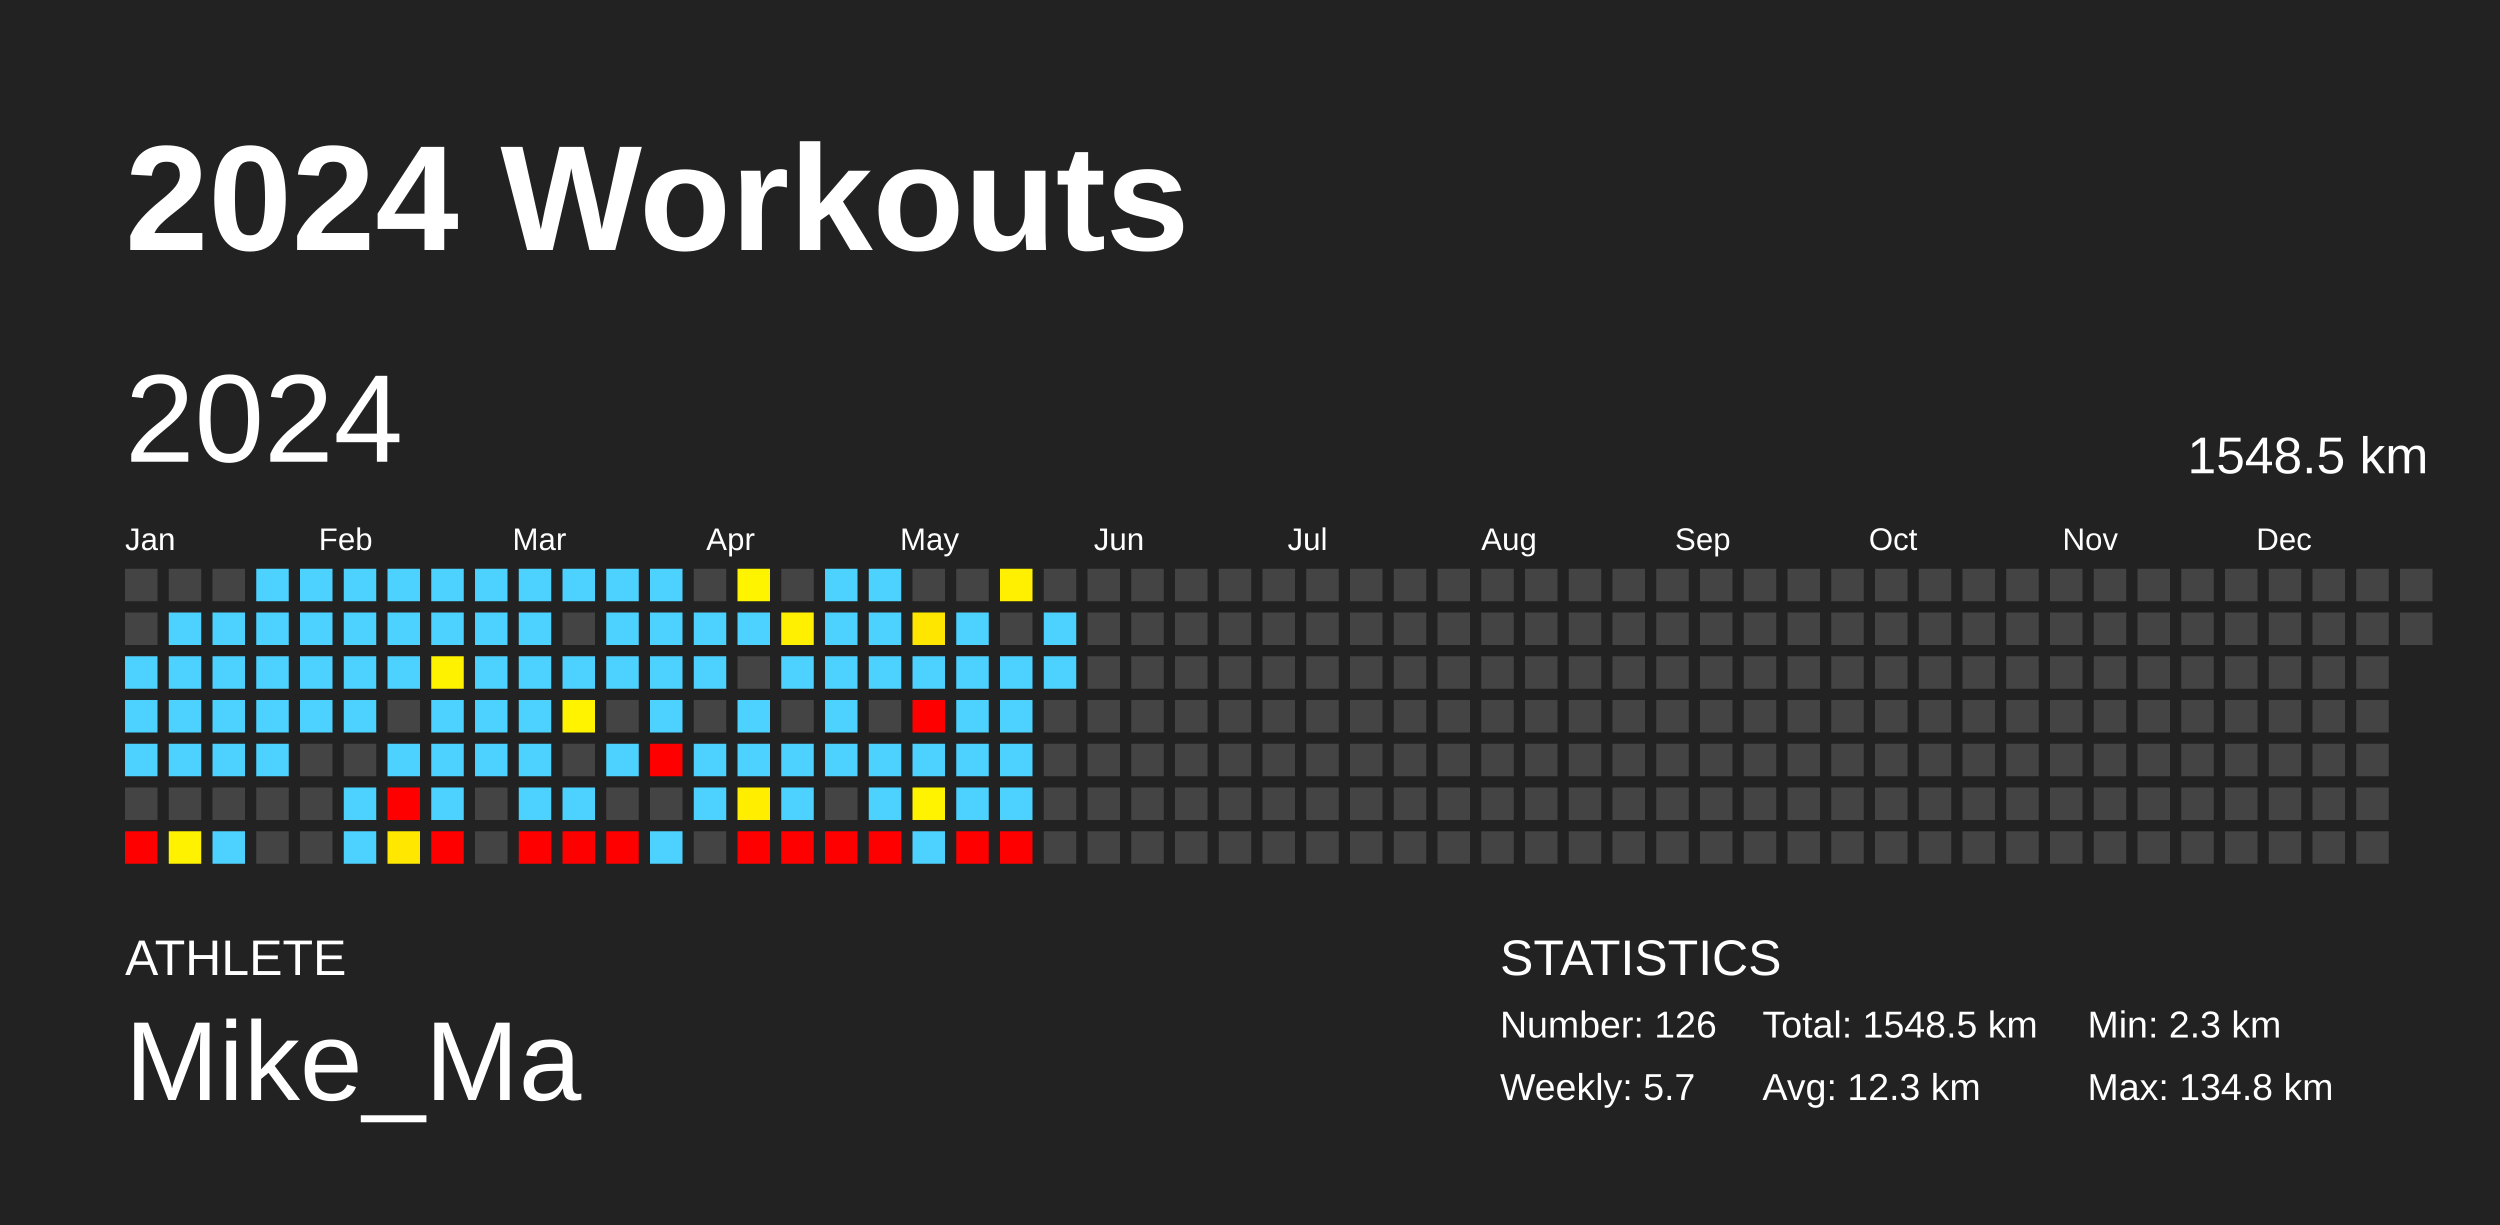
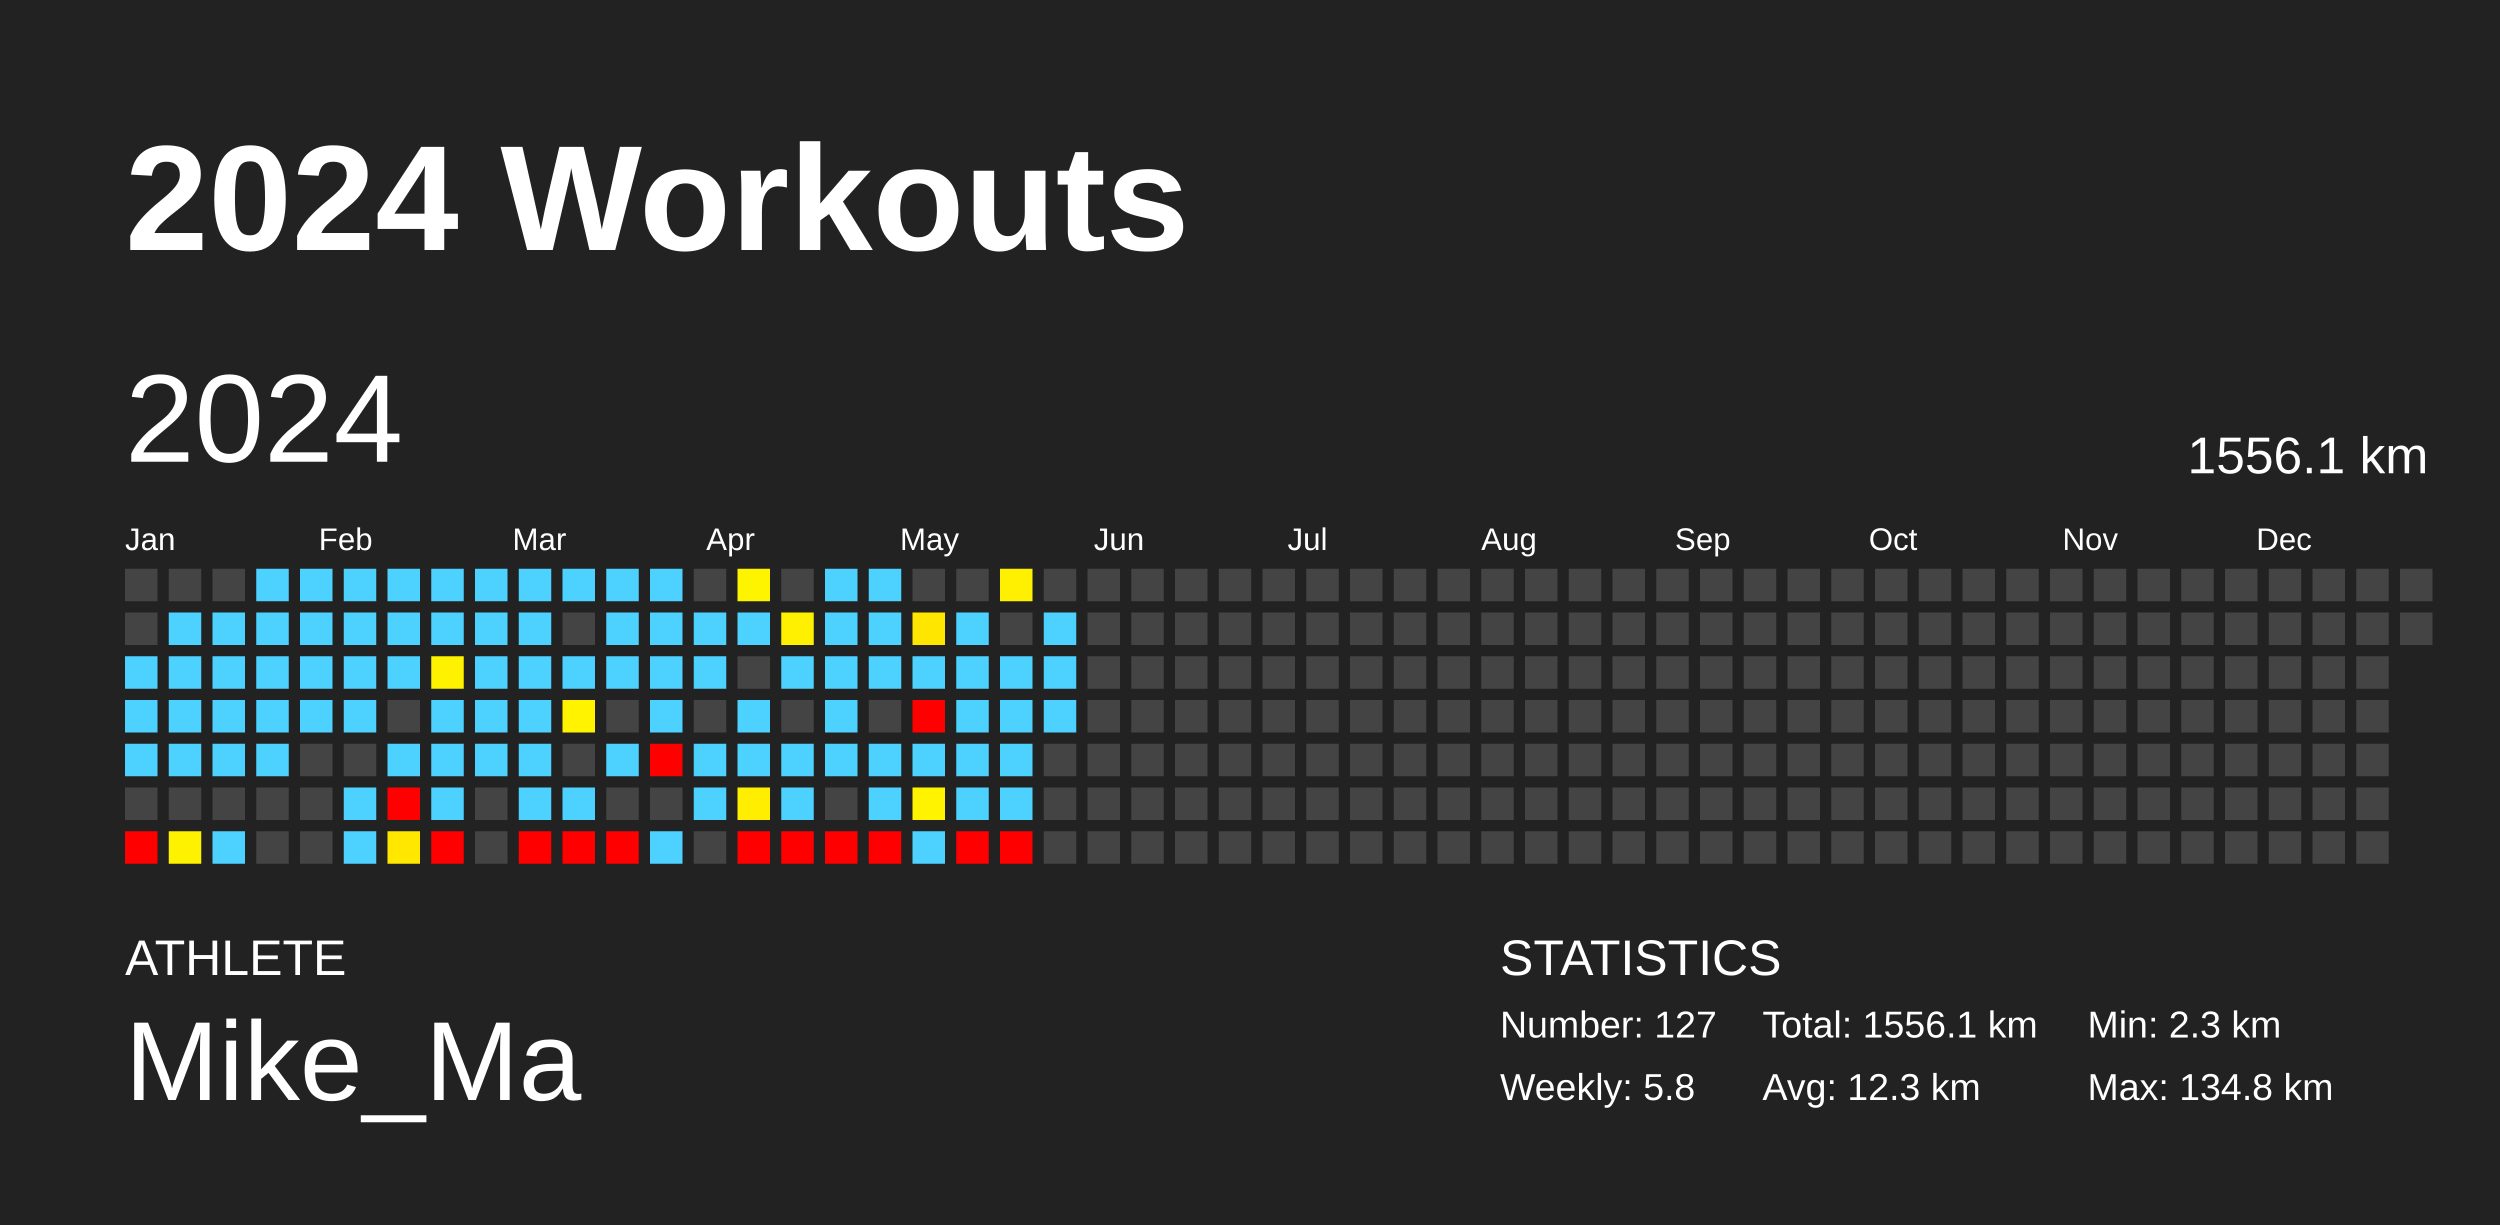
<svg xmlns="http://www.w3.org/2000/svg" baseProfile="full" height="98mm" version="1.1" viewBox="0,0,200,98" width="200mm">
  <defs />
  <rect fill="#222222" height="98" width="200" x="0" y="0" />
  <text fill="#FFFFFF" style="font-size:12px; font-family:Arial; font-weight:bold;" x="10" y="20">2024 Workouts</text>
  <text fill="#FFFFFF" style="font-size:4px; font-family:Arial" x="10" y="78">ATHLETE</text>
  <text fill="#FFFFFF" style="font-size:9px; font-family:Arial" x="10" y="88">Mike_Ma</text>
  <text fill="#FFFFFF" style="font-size:4px; font-family:Arial" x="120" y="78">STATISTICS</text>
-   <text fill="#FFFFFF" style="font-size:3px; font-family:Arial" x="120" y="83">Number: 126</text>
-   <text fill="#FFFFFF" style="font-size:3px; font-family:Arial" x="120" y="88">Weekly: 5.7</text>
-   <text fill="#FFFFFF" style="font-size:3px; font-family:Arial" x="141" y="83">Total: 1548.5 km</text>
+   <text fill="#FFFFFF" style="font-size:3px; font-family:Arial" x="120" y="83">Number: 127</text>
+   <text fill="#FFFFFF" style="font-size:3px; font-family:Arial" x="120" y="88">Weekly: 5.8</text>
+   <text fill="#FFFFFF" style="font-size:3px; font-family:Arial" x="141" y="83">Total: 1556.1 km</text>
  <text fill="#FFFFFF" style="font-size:3px; font-family:Arial" x="141" y="88">Avg: 12.3 km</text>
  <text fill="#FFFFFF" style="font-size:3px; font-family:Arial" x="167" y="83">Min: 2.3 km</text>
  <text fill="#FFFFFF" style="font-size:3px; font-family:Arial" x="167" y="88">Max: 134.8 km</text>
  <text dominant-baseline="hanging" fill="#FFFFFF" style="font-size:10.0px; font-family:Arial;" x="10" y="30">2024</text>
-   <text dominant-baseline="hanging" fill="#FFFFFF" style="font-size:4.125px; font-family:Arial;" x="175" y="35">1548.5 km</text>
+   <text dominant-baseline="hanging" fill="#FFFFFF" style="font-size:4.125px; font-family:Arial;" x="175" y="35">1556.1 km</text>
  <text fill="#FFFFFF" style="font-size:2.5px; font-family:Arial" x="10.0" y="44">Jan</text>
  <text fill="#FFFFFF" style="font-size:2.5px; font-family:Arial" x="25.5" y="44">Feb</text>
  <text fill="#FFFFFF" style="font-size:2.5px; font-family:Arial" x="41.0" y="44">Mar</text>
  <text fill="#FFFFFF" style="font-size:2.5px; font-family:Arial" x="56.5" y="44">Apr</text>
  <text fill="#FFFFFF" style="font-size:2.5px; font-family:Arial" x="72.0" y="44">May</text>
  <text fill="#FFFFFF" style="font-size:2.5px; font-family:Arial" x="87.5" y="44">Jun</text>
  <text fill="#FFFFFF" style="font-size:2.5px; font-family:Arial" x="103.0" y="44">Jul</text>
  <text fill="#FFFFFF" style="font-size:2.5px; font-family:Arial" x="118.5" y="44">Aug</text>
  <text fill="#FFFFFF" style="font-size:2.5px; font-family:Arial" x="134.0" y="44">Sep</text>
  <text fill="#FFFFFF" style="font-size:2.5px; font-family:Arial" x="149.5" y="44">Oct</text>
  <text fill="#FFFFFF" style="font-size:2.5px; font-family:Arial" x="165.0" y="44">Nov</text>
  <text fill="#FFFFFF" style="font-size:2.5px; font-family:Arial" x="180.5" y="44">Dec</text>
  <rect fill="#444444" height="2.6" width="2.6" x="10.0" y="45.5" />
  <rect fill="#444444" height="2.6" width="2.6" x="10.0" y="49.0" />
  <rect fill="#4dd2ff" height="2.6" width="2.6" x="10.0" y="52.5" />
  <rect fill="#4dd2ff" height="2.6" width="2.6" x="10.0" y="56.0" />
  <rect fill="#4dd2ff" height="2.6" width="2.6" x="10.0" y="59.5" />
  <rect fill="#444444" height="2.6" width="2.6" x="10.0" y="63.0" />
  <rect fill="red" height="2.6" width="2.6" x="10.0" y="66.5" />
  <rect fill="#444444" height="2.6" width="2.6" x="13.5" y="45.5" />
  <rect fill="#4dd2ff" height="2.6" width="2.6" x="13.5" y="49.0" />
  <rect fill="#4dd2ff" height="2.6" width="2.6" x="13.5" y="52.5" />
  <rect fill="#4dd2ff" height="2.6" width="2.6" x="13.5" y="56.0" />
  <rect fill="#4dd2ff" height="2.6" width="2.6" x="13.5" y="59.5" />
  <rect fill="#444444" height="2.6" width="2.6" x="13.5" y="63.0" />
  <rect fill="#fff200" height="2.6" width="2.6" x="13.5" y="66.5" />
  <rect fill="#444444" height="2.6" width="2.6" x="17.0" y="45.5" />
  <rect fill="#4dd2ff" height="2.6" width="2.6" x="17.0" y="49.0" />
  <rect fill="#4dd2ff" height="2.6" width="2.6" x="17.0" y="52.5" />
  <rect fill="#4dd2ff" height="2.6" width="2.6" x="17.0" y="56.0" />
  <rect fill="#4dd2ff" height="2.6" width="2.6" x="17.0" y="59.5" />
  <rect fill="#444444" height="2.6" width="2.6" x="17.0" y="63.0" />
  <rect fill="#4dd2ff" height="2.6" width="2.6" x="17.0" y="66.5" />
  <rect fill="#4dd2ff" height="2.6" width="2.6" x="20.5" y="45.5" />
  <rect fill="#4dd2ff" height="2.6" width="2.6" x="20.5" y="49.0" />
  <rect fill="#4dd2ff" height="2.6" width="2.6" x="20.5" y="52.5" />
  <rect fill="#4dd2ff" height="2.6" width="2.6" x="20.5" y="56.0" />
  <rect fill="#4dd2ff" height="2.6" width="2.6" x="20.5" y="59.5" />
  <rect fill="#444444" height="2.6" width="2.6" x="20.5" y="63.0" />
  <rect fill="#444444" height="2.6" width="2.6" x="20.5" y="66.5" />
  <rect fill="#4dd2ff" height="2.6" width="2.6" x="24.0" y="45.5" />
  <rect fill="#4dd2ff" height="2.6" width="2.6" x="24.0" y="49.0" />
  <rect fill="#4dd2ff" height="2.6" width="2.6" x="24.0" y="52.5" />
  <rect fill="#4dd2ff" height="2.6" width="2.6" x="24.0" y="56.0" />
  <rect fill="#444444" height="2.6" width="2.6" x="24.0" y="59.5" />
  <rect fill="#444444" height="2.6" width="2.6" x="24.0" y="63.0" />
  <rect fill="#444444" height="2.6" width="2.6" x="24.0" y="66.5" />
  <rect fill="#4dd2ff" height="2.6" width="2.6" x="27.5" y="45.5" />
  <rect fill="#4dd2ff" height="2.6" width="2.6" x="27.5" y="49.0" />
  <rect fill="#4dd2ff" height="2.6" width="2.6" x="27.5" y="52.5" />
  <rect fill="#4dd2ff" height="2.6" width="2.6" x="27.5" y="56.0" />
  <rect fill="#444444" height="2.6" width="2.6" x="27.5" y="59.5" />
  <rect fill="#4dd2ff" height="2.6" width="2.6" x="27.5" y="63.0" />
  <rect fill="#4dd2ff" height="2.6" width="2.6" x="27.5" y="66.5" />
  <rect fill="#4dd2ff" height="2.6" width="2.6" x="31.0" y="45.5" />
  <rect fill="#4dd2ff" height="2.6" width="2.6" x="31.0" y="49.0" />
  <rect fill="#4dd2ff" height="2.6" width="2.6" x="31.0" y="52.5" />
  <rect fill="#444444" height="2.6" width="2.6" x="31.0" y="56.0" />
  <rect fill="#4dd2ff" height="2.6" width="2.6" x="31.0" y="59.5" />
  <rect fill="red" height="2.6" width="2.6" x="31.0" y="63.0" />
  <rect fill="#ffe700" height="2.6" width="2.6" x="31.0" y="66.5" />
  <rect fill="#4dd2ff" height="2.6" width="2.6" x="34.5" y="45.5" />
  <rect fill="#4dd2ff" height="2.6" width="2.6" x="34.5" y="49.0" />
  <rect fill="#fff200" height="2.6" width="2.6" x="34.5" y="52.5" />
  <rect fill="#4dd2ff" height="2.6" width="2.6" x="34.5" y="56.0" />
  <rect fill="#4dd2ff" height="2.6" width="2.6" x="34.5" y="59.5" />
  <rect fill="#4dd2ff" height="2.6" width="2.6" x="34.5" y="63.0" />
  <rect fill="red" height="2.6" width="2.6" x="34.5" y="66.5" />
  <rect fill="#4dd2ff" height="2.6" width="2.6" x="38.0" y="45.5" />
  <rect fill="#4dd2ff" height="2.6" width="2.6" x="38.0" y="49.0" />
  <rect fill="#4dd2ff" height="2.6" width="2.6" x="38.0" y="52.5" />
  <rect fill="#4dd2ff" height="2.6" width="2.6" x="38.0" y="56.0" />
  <rect fill="#4dd2ff" height="2.6" width="2.6" x="38.0" y="59.5" />
  <rect fill="#444444" height="2.6" width="2.6" x="38.0" y="63.0" />
  <rect fill="#444444" height="2.6" width="2.6" x="38.0" y="66.5" />
  <rect fill="#4dd2ff" height="2.6" width="2.6" x="41.5" y="45.5" />
  <rect fill="#4dd2ff" height="2.6" width="2.6" x="41.5" y="49.0" />
  <rect fill="#4dd2ff" height="2.6" width="2.6" x="41.5" y="52.5" />
  <rect fill="#4dd2ff" height="2.6" width="2.6" x="41.5" y="56.0" />
  <rect fill="#4dd2ff" height="2.6" width="2.6" x="41.5" y="59.5" />
  <rect fill="#4dd2ff" height="2.6" width="2.6" x="41.5" y="63.0" />
  <rect fill="red" height="2.6" width="2.6" x="41.5" y="66.5" />
  <rect fill="#4dd2ff" height="2.6" width="2.6" x="45.0" y="45.5" />
  <rect fill="#444444" height="2.6" width="2.6" x="45.0" y="49.0" />
  <rect fill="#4dd2ff" height="2.6" width="2.6" x="45.0" y="52.5" />
  <rect fill="#fff300" height="2.6" width="2.6" x="45.0" y="56.0" />
  <rect fill="#444444" height="2.6" width="2.6" x="45.0" y="59.5" />
  <rect fill="#4dd2ff" height="2.6" width="2.6" x="45.0" y="63.0" />
  <rect fill="red" height="2.6" width="2.6" x="45.0" y="66.5" />
  <rect fill="#4dd2ff" height="2.6" width="2.6" x="48.5" y="45.5" />
  <rect fill="#4dd2ff" height="2.6" width="2.6" x="48.5" y="49.0" />
  <rect fill="#4dd2ff" height="2.6" width="2.6" x="48.5" y="52.5" />
  <rect fill="#444444" height="2.6" width="2.6" x="48.5" y="56.0" />
  <rect fill="#4dd2ff" height="2.6" width="2.6" x="48.5" y="59.5" />
  <rect fill="#444444" height="2.6" width="2.6" x="48.5" y="63.0" />
  <rect fill="red" height="2.6" width="2.6" x="48.5" y="66.5" />
  <rect fill="#4dd2ff" height="2.6" width="2.6" x="52.0" y="45.5" />
  <rect fill="#4dd2ff" height="2.6" width="2.6" x="52.0" y="49.0" />
  <rect fill="#4dd2ff" height="2.6" width="2.6" x="52.0" y="52.5" />
  <rect fill="#4dd2ff" height="2.6" width="2.6" x="52.0" y="56.0" />
  <rect fill="red" height="2.6" width="2.6" x="52.0" y="59.5" />
  <rect fill="#444444" height="2.6" width="2.6" x="52.0" y="63.0" />
  <rect fill="#4dd2ff" height="2.6" width="2.6" x="52.0" y="66.5" />
  <rect fill="#444444" height="2.6" width="2.6" x="55.5" y="45.5" />
  <rect fill="#4dd2ff" height="2.6" width="2.6" x="55.5" y="49.0" />
  <rect fill="#4dd2ff" height="2.6" width="2.6" x="55.5" y="52.5" />
  <rect fill="#444444" height="2.6" width="2.6" x="55.5" y="56.0" />
  <rect fill="#4dd2ff" height="2.6" width="2.6" x="55.5" y="59.5" />
  <rect fill="#4dd2ff" height="2.6" width="2.6" x="55.5" y="63.0" />
  <rect fill="#444444" height="2.6" width="2.6" x="55.5" y="66.5" />
  <rect fill="#fff400" height="2.6" width="2.6" x="59.0" y="45.5" />
  <rect fill="#4dd2ff" height="2.6" width="2.6" x="59.0" y="49.0" />
  <rect fill="#444444" height="2.6" width="2.6" x="59.0" y="52.5" />
  <rect fill="#4dd2ff" height="2.6" width="2.6" x="59.0" y="56.0" />
  <rect fill="#4dd2ff" height="2.6" width="2.6" x="59.0" y="59.5" />
  <rect fill="#ffee00" height="2.6" width="2.6" x="59.0" y="63.0" />
  <rect fill="red" height="2.6" width="2.6" x="59.0" y="66.5" />
  <rect fill="#444444" height="2.6" width="2.6" x="62.5" y="45.5" />
  <rect fill="#ffef00" height="2.6" width="2.6" x="62.5" y="49.0" />
  <rect fill="#4dd2ff" height="2.6" width="2.6" x="62.5" y="52.5" />
  <rect fill="#444444" height="2.6" width="2.6" x="62.5" y="56.0" />
  <rect fill="#4dd2ff" height="2.6" width="2.6" x="62.5" y="59.5" />
  <rect fill="#4dd2ff" height="2.6" width="2.6" x="62.5" y="63.0" />
  <rect fill="red" height="2.6" width="2.6" x="62.5" y="66.5" />
  <rect fill="#4dd2ff" height="2.6" width="2.6" x="66.0" y="45.5" />
  <rect fill="#4dd2ff" height="2.6" width="2.6" x="66.0" y="49.0" />
  <rect fill="#4dd2ff" height="2.6" width="2.6" x="66.0" y="52.5" />
  <rect fill="#4dd2ff" height="2.6" width="2.6" x="66.0" y="56.0" />
  <rect fill="#4dd2ff" height="2.6" width="2.6" x="66.0" y="59.5" />
  <rect fill="#444444" height="2.6" width="2.6" x="66.0" y="63.0" />
  <rect fill="red" height="2.6" width="2.6" x="66.0" y="66.5" />
  <rect fill="#4dd2ff" height="2.6" width="2.6" x="69.5" y="45.5" />
  <rect fill="#4dd2ff" height="2.6" width="2.6" x="69.5" y="49.0" />
  <rect fill="#4dd2ff" height="2.6" width="2.6" x="69.5" y="52.5" />
  <rect fill="#444444" height="2.6" width="2.6" x="69.5" y="56.0" />
  <rect fill="#4dd2ff" height="2.6" width="2.6" x="69.5" y="59.5" />
  <rect fill="#4dd2ff" height="2.6" width="2.6" x="69.5" y="63.0" />
  <rect fill="red" height="2.6" width="2.6" x="69.5" y="66.5" />
  <rect fill="#444444" height="2.6" width="2.6" x="73.0" y="45.5" />
  <rect fill="#ffe600" height="2.6" width="2.6" x="73.0" y="49.0" />
  <rect fill="#4dd2ff" height="2.6" width="2.6" x="73.0" y="52.5" />
  <rect fill="red" height="2.6" width="2.6" x="73.0" y="56.0" />
  <rect fill="#4dd2ff" height="2.6" width="2.6" x="73.0" y="59.5" />
  <rect fill="#fff300" height="2.6" width="2.6" x="73.0" y="63.0" />
  <rect fill="#4dd2ff" height="2.6" width="2.6" x="73.0" y="66.5" />
  <rect fill="#444444" height="2.6" width="2.6" x="76.5" y="45.5" />
  <rect fill="#4dd2ff" height="2.6" width="2.6" x="76.5" y="49.0" />
  <rect fill="#4dd2ff" height="2.6" width="2.6" x="76.5" y="52.5" />
  <rect fill="#4dd2ff" height="2.6" width="2.6" x="76.5" y="56.0" />
  <rect fill="#4dd2ff" height="2.6" width="2.6" x="76.5" y="59.5" />
  <rect fill="#4dd2ff" height="2.6" width="2.6" x="76.5" y="63.0" />
  <rect fill="red" height="2.6" width="2.6" x="76.5" y="66.5" />
  <rect fill="#ffef00" height="2.6" width="2.6" x="80.0" y="45.5" />
  <rect fill="#444444" height="2.6" width="2.6" x="80.0" y="49.0" />
  <rect fill="#4dd2ff" height="2.6" width="2.6" x="80.0" y="52.5" />
  <rect fill="#4dd2ff" height="2.6" width="2.6" x="80.0" y="56.0" />
  <rect fill="#4dd2ff" height="2.6" width="2.6" x="80.0" y="59.5" />
  <rect fill="#4dd2ff" height="2.6" width="2.6" x="80.0" y="63.0" />
  <rect fill="red" height="2.6" width="2.6" x="80.0" y="66.5" />
  <rect fill="#444444" height="2.6" width="2.6" x="83.5" y="45.5" />
  <rect fill="#4dd2ff" height="2.6" width="2.6" x="83.5" y="49.0" />
  <rect fill="#4dd2ff" height="2.6" width="2.6" x="83.5" y="52.5" />
-   <rect fill="#444444" height="2.6" width="2.6" x="83.5" y="56.0" />
+   <rect fill="#4dd2ff" height="2.6" width="2.6" x="83.5" y="56.0" />
  <rect fill="#444444" height="2.6" width="2.6" x="83.5" y="59.5" />
  <rect fill="#444444" height="2.6" width="2.6" x="83.5" y="63.0" />
  <rect fill="#444444" height="2.6" width="2.6" x="83.5" y="66.5" />
  <rect fill="#444444" height="2.6" width="2.6" x="87.0" y="45.5" />
  <rect fill="#444444" height="2.6" width="2.6" x="87.0" y="49.0" />
  <rect fill="#444444" height="2.6" width="2.6" x="87.0" y="52.5" />
  <rect fill="#444444" height="2.6" width="2.6" x="87.0" y="56.0" />
  <rect fill="#444444" height="2.6" width="2.6" x="87.0" y="59.5" />
  <rect fill="#444444" height="2.6" width="2.6" x="87.0" y="63.0" />
  <rect fill="#444444" height="2.6" width="2.6" x="87.0" y="66.5" />
  <rect fill="#444444" height="2.6" width="2.6" x="90.5" y="45.5" />
  <rect fill="#444444" height="2.6" width="2.6" x="90.5" y="49.0" />
  <rect fill="#444444" height="2.6" width="2.6" x="90.5" y="52.5" />
  <rect fill="#444444" height="2.6" width="2.6" x="90.5" y="56.0" />
  <rect fill="#444444" height="2.6" width="2.6" x="90.5" y="59.5" />
  <rect fill="#444444" height="2.6" width="2.6" x="90.5" y="63.0" />
  <rect fill="#444444" height="2.6" width="2.6" x="90.5" y="66.5" />
  <rect fill="#444444" height="2.6" width="2.6" x="94.0" y="45.5" />
  <rect fill="#444444" height="2.6" width="2.6" x="94.0" y="49.0" />
  <rect fill="#444444" height="2.6" width="2.6" x="94.0" y="52.5" />
  <rect fill="#444444" height="2.6" width="2.6" x="94.0" y="56.0" />
  <rect fill="#444444" height="2.6" width="2.6" x="94.0" y="59.5" />
  <rect fill="#444444" height="2.6" width="2.6" x="94.0" y="63.0" />
  <rect fill="#444444" height="2.6" width="2.6" x="94.0" y="66.5" />
  <rect fill="#444444" height="2.6" width="2.6" x="97.5" y="45.5" />
  <rect fill="#444444" height="2.6" width="2.6" x="97.5" y="49.0" />
  <rect fill="#444444" height="2.6" width="2.6" x="97.5" y="52.5" />
  <rect fill="#444444" height="2.6" width="2.6" x="97.5" y="56.0" />
  <rect fill="#444444" height="2.6" width="2.6" x="97.5" y="59.5" />
  <rect fill="#444444" height="2.6" width="2.6" x="97.5" y="63.0" />
  <rect fill="#444444" height="2.6" width="2.6" x="97.5" y="66.5" />
  <rect fill="#444444" height="2.6" width="2.6" x="101.0" y="45.5" />
  <rect fill="#444444" height="2.6" width="2.6" x="101.0" y="49.0" />
  <rect fill="#444444" height="2.6" width="2.6" x="101.0" y="52.5" />
  <rect fill="#444444" height="2.6" width="2.6" x="101.0" y="56.0" />
  <rect fill="#444444" height="2.6" width="2.6" x="101.0" y="59.5" />
  <rect fill="#444444" height="2.6" width="2.6" x="101.0" y="63.0" />
  <rect fill="#444444" height="2.6" width="2.6" x="101.0" y="66.5" />
  <rect fill="#444444" height="2.6" width="2.6" x="104.5" y="45.5" />
  <rect fill="#444444" height="2.6" width="2.6" x="104.5" y="49.0" />
  <rect fill="#444444" height="2.6" width="2.6" x="104.5" y="52.5" />
  <rect fill="#444444" height="2.6" width="2.6" x="104.5" y="56.0" />
  <rect fill="#444444" height="2.6" width="2.6" x="104.5" y="59.5" />
  <rect fill="#444444" height="2.6" width="2.6" x="104.5" y="63.0" />
  <rect fill="#444444" height="2.6" width="2.6" x="104.5" y="66.5" />
  <rect fill="#444444" height="2.6" width="2.6" x="108.0" y="45.5" />
  <rect fill="#444444" height="2.6" width="2.6" x="108.0" y="49.0" />
  <rect fill="#444444" height="2.6" width="2.6" x="108.0" y="52.5" />
  <rect fill="#444444" height="2.6" width="2.6" x="108.0" y="56.0" />
  <rect fill="#444444" height="2.6" width="2.6" x="108.0" y="59.5" />
  <rect fill="#444444" height="2.6" width="2.6" x="108.0" y="63.0" />
  <rect fill="#444444" height="2.6" width="2.6" x="108.0" y="66.5" />
  <rect fill="#444444" height="2.6" width="2.6" x="111.5" y="45.5" />
  <rect fill="#444444" height="2.6" width="2.6" x="111.5" y="49.0" />
  <rect fill="#444444" height="2.6" width="2.6" x="111.5" y="52.5" />
  <rect fill="#444444" height="2.6" width="2.6" x="111.5" y="56.0" />
  <rect fill="#444444" height="2.6" width="2.6" x="111.5" y="59.5" />
  <rect fill="#444444" height="2.6" width="2.6" x="111.5" y="63.0" />
  <rect fill="#444444" height="2.6" width="2.6" x="111.5" y="66.5" />
  <rect fill="#444444" height="2.6" width="2.6" x="115.0" y="45.5" />
  <rect fill="#444444" height="2.6" width="2.6" x="115.0" y="49.0" />
  <rect fill="#444444" height="2.6" width="2.6" x="115.0" y="52.5" />
  <rect fill="#444444" height="2.6" width="2.6" x="115.0" y="56.0" />
  <rect fill="#444444" height="2.6" width="2.6" x="115.0" y="59.5" />
  <rect fill="#444444" height="2.6" width="2.6" x="115.0" y="63.0" />
  <rect fill="#444444" height="2.6" width="2.6" x="115.0" y="66.5" />
  <rect fill="#444444" height="2.6" width="2.6" x="118.5" y="45.5" />
  <rect fill="#444444" height="2.6" width="2.6" x="118.5" y="49.0" />
  <rect fill="#444444" height="2.6" width="2.6" x="118.5" y="52.5" />
  <rect fill="#444444" height="2.6" width="2.6" x="118.5" y="56.0" />
  <rect fill="#444444" height="2.6" width="2.6" x="118.5" y="59.5" />
  <rect fill="#444444" height="2.6" width="2.6" x="118.5" y="63.0" />
  <rect fill="#444444" height="2.6" width="2.6" x="118.5" y="66.5" />
  <rect fill="#444444" height="2.6" width="2.6" x="122.0" y="45.5" />
  <rect fill="#444444" height="2.6" width="2.6" x="122.0" y="49.0" />
  <rect fill="#444444" height="2.6" width="2.6" x="122.0" y="52.5" />
  <rect fill="#444444" height="2.6" width="2.6" x="122.0" y="56.0" />
  <rect fill="#444444" height="2.6" width="2.6" x="122.0" y="59.5" />
  <rect fill="#444444" height="2.6" width="2.6" x="122.0" y="63.0" />
  <rect fill="#444444" height="2.6" width="2.6" x="122.0" y="66.5" />
  <rect fill="#444444" height="2.6" width="2.6" x="125.5" y="45.5" />
  <rect fill="#444444" height="2.6" width="2.6" x="125.5" y="49.0" />
  <rect fill="#444444" height="2.6" width="2.6" x="125.5" y="52.5" />
  <rect fill="#444444" height="2.6" width="2.6" x="125.5" y="56.0" />
  <rect fill="#444444" height="2.6" width="2.6" x="125.5" y="59.5" />
  <rect fill="#444444" height="2.6" width="2.6" x="125.5" y="63.0" />
  <rect fill="#444444" height="2.6" width="2.6" x="125.5" y="66.5" />
  <rect fill="#444444" height="2.6" width="2.6" x="129.0" y="45.5" />
  <rect fill="#444444" height="2.6" width="2.6" x="129.0" y="49.0" />
  <rect fill="#444444" height="2.6" width="2.6" x="129.0" y="52.5" />
  <rect fill="#444444" height="2.6" width="2.6" x="129.0" y="56.0" />
  <rect fill="#444444" height="2.6" width="2.6" x="129.0" y="59.5" />
  <rect fill="#444444" height="2.6" width="2.6" x="129.0" y="63.0" />
  <rect fill="#444444" height="2.6" width="2.6" x="129.0" y="66.5" />
  <rect fill="#444444" height="2.6" width="2.6" x="132.5" y="45.5" />
  <rect fill="#444444" height="2.6" width="2.6" x="132.5" y="49.0" />
  <rect fill="#444444" height="2.6" width="2.6" x="132.5" y="52.5" />
  <rect fill="#444444" height="2.6" width="2.6" x="132.5" y="56.0" />
  <rect fill="#444444" height="2.6" width="2.6" x="132.5" y="59.5" />
  <rect fill="#444444" height="2.6" width="2.6" x="132.5" y="63.0" />
  <rect fill="#444444" height="2.6" width="2.6" x="132.5" y="66.5" />
  <rect fill="#444444" height="2.6" width="2.6" x="136.0" y="45.5" />
  <rect fill="#444444" height="2.6" width="2.6" x="136.0" y="49.0" />
  <rect fill="#444444" height="2.6" width="2.6" x="136.0" y="52.5" />
  <rect fill="#444444" height="2.6" width="2.6" x="136.0" y="56.0" />
  <rect fill="#444444" height="2.6" width="2.6" x="136.0" y="59.5" />
  <rect fill="#444444" height="2.6" width="2.6" x="136.0" y="63.0" />
  <rect fill="#444444" height="2.6" width="2.6" x="136.0" y="66.5" />
  <rect fill="#444444" height="2.6" width="2.6" x="139.5" y="45.5" />
  <rect fill="#444444" height="2.6" width="2.6" x="139.5" y="49.0" />
  <rect fill="#444444" height="2.6" width="2.6" x="139.5" y="52.5" />
  <rect fill="#444444" height="2.6" width="2.6" x="139.5" y="56.0" />
  <rect fill="#444444" height="2.6" width="2.6" x="139.5" y="59.5" />
  <rect fill="#444444" height="2.6" width="2.6" x="139.5" y="63.0" />
  <rect fill="#444444" height="2.6" width="2.6" x="139.5" y="66.5" />
  <rect fill="#444444" height="2.6" width="2.6" x="143.0" y="45.5" />
  <rect fill="#444444" height="2.6" width="2.6" x="143.0" y="49.0" />
  <rect fill="#444444" height="2.6" width="2.6" x="143.0" y="52.5" />
  <rect fill="#444444" height="2.6" width="2.6" x="143.0" y="56.0" />
  <rect fill="#444444" height="2.6" width="2.6" x="143.0" y="59.5" />
  <rect fill="#444444" height="2.6" width="2.6" x="143.0" y="63.0" />
  <rect fill="#444444" height="2.6" width="2.6" x="143.0" y="66.5" />
  <rect fill="#444444" height="2.6" width="2.6" x="146.5" y="45.5" />
  <rect fill="#444444" height="2.6" width="2.6" x="146.5" y="49.0" />
  <rect fill="#444444" height="2.6" width="2.6" x="146.5" y="52.5" />
  <rect fill="#444444" height="2.6" width="2.6" x="146.5" y="56.0" />
  <rect fill="#444444" height="2.6" width="2.6" x="146.5" y="59.5" />
  <rect fill="#444444" height="2.6" width="2.6" x="146.5" y="63.0" />
  <rect fill="#444444" height="2.6" width="2.6" x="146.5" y="66.5" />
  <rect fill="#444444" height="2.6" width="2.6" x="150.0" y="45.5" />
  <rect fill="#444444" height="2.6" width="2.6" x="150.0" y="49.0" />
  <rect fill="#444444" height="2.6" width="2.6" x="150.0" y="52.5" />
  <rect fill="#444444" height="2.6" width="2.6" x="150.0" y="56.0" />
  <rect fill="#444444" height="2.6" width="2.6" x="150.0" y="59.5" />
  <rect fill="#444444" height="2.6" width="2.6" x="150.0" y="63.0" />
  <rect fill="#444444" height="2.6" width="2.6" x="150.0" y="66.5" />
  <rect fill="#444444" height="2.6" width="2.6" x="153.5" y="45.5" />
  <rect fill="#444444" height="2.6" width="2.6" x="153.5" y="49.0" />
  <rect fill="#444444" height="2.6" width="2.6" x="153.5" y="52.5" />
  <rect fill="#444444" height="2.6" width="2.6" x="153.5" y="56.0" />
  <rect fill="#444444" height="2.6" width="2.6" x="153.5" y="59.5" />
  <rect fill="#444444" height="2.6" width="2.6" x="153.5" y="63.0" />
  <rect fill="#444444" height="2.6" width="2.6" x="153.5" y="66.5" />
  <rect fill="#444444" height="2.6" width="2.6" x="157.0" y="45.5" />
  <rect fill="#444444" height="2.6" width="2.6" x="157.0" y="49.0" />
  <rect fill="#444444" height="2.6" width="2.6" x="157.0" y="52.5" />
  <rect fill="#444444" height="2.6" width="2.6" x="157.0" y="56.0" />
  <rect fill="#444444" height="2.6" width="2.6" x="157.0" y="59.5" />
  <rect fill="#444444" height="2.6" width="2.6" x="157.0" y="63.0" />
  <rect fill="#444444" height="2.6" width="2.6" x="157.0" y="66.5" />
  <rect fill="#444444" height="2.6" width="2.6" x="160.5" y="45.5" />
  <rect fill="#444444" height="2.6" width="2.6" x="160.5" y="49.0" />
  <rect fill="#444444" height="2.6" width="2.6" x="160.5" y="52.5" />
  <rect fill="#444444" height="2.6" width="2.6" x="160.5" y="56.0" />
  <rect fill="#444444" height="2.6" width="2.6" x="160.5" y="59.5" />
  <rect fill="#444444" height="2.6" width="2.6" x="160.5" y="63.0" />
  <rect fill="#444444" height="2.6" width="2.6" x="160.5" y="66.5" />
  <rect fill="#444444" height="2.6" width="2.6" x="164.0" y="45.5" />
  <rect fill="#444444" height="2.6" width="2.6" x="164.0" y="49.0" />
  <rect fill="#444444" height="2.6" width="2.6" x="164.0" y="52.5" />
  <rect fill="#444444" height="2.6" width="2.6" x="164.0" y="56.0" />
  <rect fill="#444444" height="2.6" width="2.6" x="164.0" y="59.5" />
  <rect fill="#444444" height="2.6" width="2.6" x="164.0" y="63.0" />
  <rect fill="#444444" height="2.6" width="2.6" x="164.0" y="66.5" />
  <rect fill="#444444" height="2.6" width="2.6" x="167.5" y="45.5" />
  <rect fill="#444444" height="2.6" width="2.6" x="167.5" y="49.0" />
  <rect fill="#444444" height="2.6" width="2.6" x="167.5" y="52.5" />
  <rect fill="#444444" height="2.6" width="2.6" x="167.5" y="56.0" />
  <rect fill="#444444" height="2.6" width="2.6" x="167.5" y="59.5" />
  <rect fill="#444444" height="2.6" width="2.6" x="167.5" y="63.0" />
  <rect fill="#444444" height="2.6" width="2.6" x="167.5" y="66.5" />
  <rect fill="#444444" height="2.6" width="2.6" x="171.0" y="45.5" />
  <rect fill="#444444" height="2.6" width="2.6" x="171.0" y="49.0" />
  <rect fill="#444444" height="2.6" width="2.6" x="171.0" y="52.5" />
  <rect fill="#444444" height="2.6" width="2.6" x="171.0" y="56.0" />
  <rect fill="#444444" height="2.6" width="2.6" x="171.0" y="59.5" />
  <rect fill="#444444" height="2.6" width="2.6" x="171.0" y="63.0" />
  <rect fill="#444444" height="2.6" width="2.6" x="171.0" y="66.5" />
  <rect fill="#444444" height="2.6" width="2.6" x="174.5" y="45.5" />
  <rect fill="#444444" height="2.6" width="2.6" x="174.5" y="49.0" />
  <rect fill="#444444" height="2.6" width="2.6" x="174.5" y="52.5" />
  <rect fill="#444444" height="2.6" width="2.6" x="174.5" y="56.0" />
  <rect fill="#444444" height="2.6" width="2.6" x="174.5" y="59.5" />
  <rect fill="#444444" height="2.6" width="2.6" x="174.5" y="63.0" />
  <rect fill="#444444" height="2.6" width="2.6" x="174.5" y="66.5" />
  <rect fill="#444444" height="2.6" width="2.6" x="178.0" y="45.5" />
  <rect fill="#444444" height="2.6" width="2.6" x="178.0" y="49.0" />
  <rect fill="#444444" height="2.6" width="2.6" x="178.0" y="52.5" />
  <rect fill="#444444" height="2.6" width="2.6" x="178.0" y="56.0" />
  <rect fill="#444444" height="2.6" width="2.6" x="178.0" y="59.5" />
  <rect fill="#444444" height="2.6" width="2.6" x="178.0" y="63.0" />
  <rect fill="#444444" height="2.6" width="2.6" x="178.0" y="66.5" />
  <rect fill="#444444" height="2.6" width="2.6" x="181.5" y="45.5" />
  <rect fill="#444444" height="2.6" width="2.6" x="181.5" y="49.0" />
  <rect fill="#444444" height="2.6" width="2.6" x="181.5" y="52.5" />
  <rect fill="#444444" height="2.6" width="2.6" x="181.5" y="56.0" />
  <rect fill="#444444" height="2.6" width="2.6" x="181.5" y="59.5" />
  <rect fill="#444444" height="2.6" width="2.6" x="181.5" y="63.0" />
  <rect fill="#444444" height="2.6" width="2.6" x="181.5" y="66.5" />
  <rect fill="#444444" height="2.6" width="2.6" x="185.0" y="45.5" />
  <rect fill="#444444" height="2.6" width="2.6" x="185.0" y="49.0" />
  <rect fill="#444444" height="2.6" width="2.6" x="185.0" y="52.5" />
  <rect fill="#444444" height="2.6" width="2.6" x="185.0" y="56.0" />
  <rect fill="#444444" height="2.6" width="2.6" x="185.0" y="59.5" />
  <rect fill="#444444" height="2.6" width="2.6" x="185.0" y="63.0" />
  <rect fill="#444444" height="2.6" width="2.6" x="185.0" y="66.5" />
  <rect fill="#444444" height="2.6" width="2.6" x="188.5" y="45.5" />
  <rect fill="#444444" height="2.6" width="2.6" x="188.5" y="49.0" />
  <rect fill="#444444" height="2.6" width="2.6" x="188.5" y="52.5" />
  <rect fill="#444444" height="2.6" width="2.6" x="188.5" y="56.0" />
  <rect fill="#444444" height="2.6" width="2.6" x="188.5" y="59.5" />
  <rect fill="#444444" height="2.6" width="2.6" x="188.5" y="63.0" />
  <rect fill="#444444" height="2.6" width="2.6" x="188.5" y="66.5" />
  <rect fill="#444444" height="2.6" width="2.6" x="192.0" y="45.5" />
  <rect fill="#444444" height="2.6" width="2.6" x="192.0" y="49.0" />
</svg>
